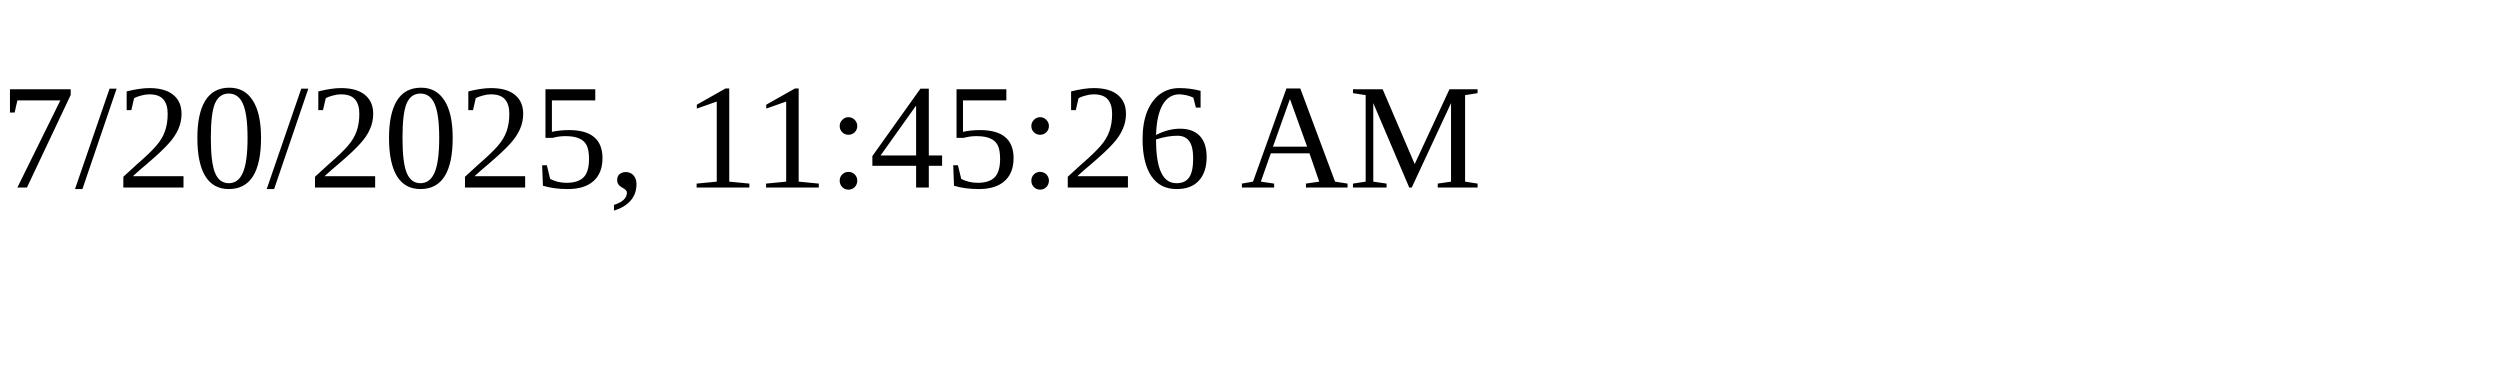
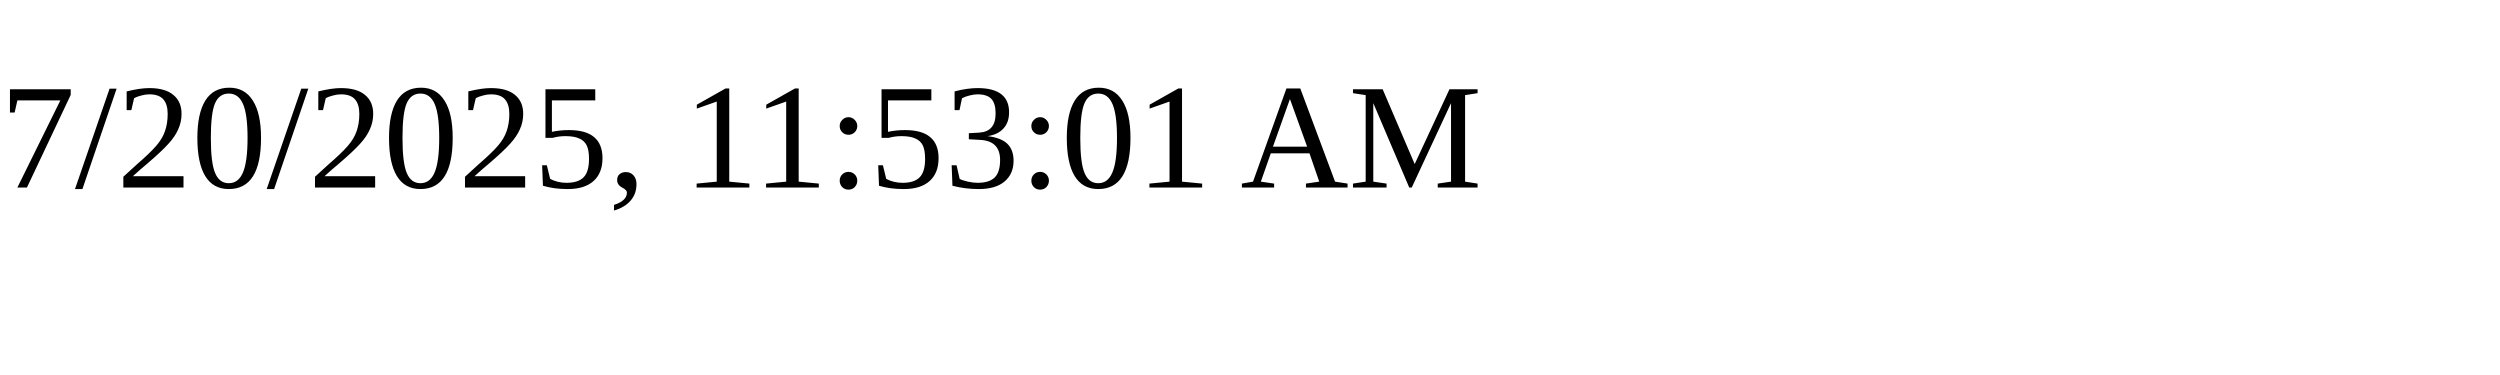
<svg xmlns="http://www.w3.org/2000/svg" height="30" width="200">
-   <text x="0" y="15">7/20/2025, 11:45:26 AM</text>
+   <text x="0" y="15">7/20/2025, 11:53:01 AM</text>
</svg>
